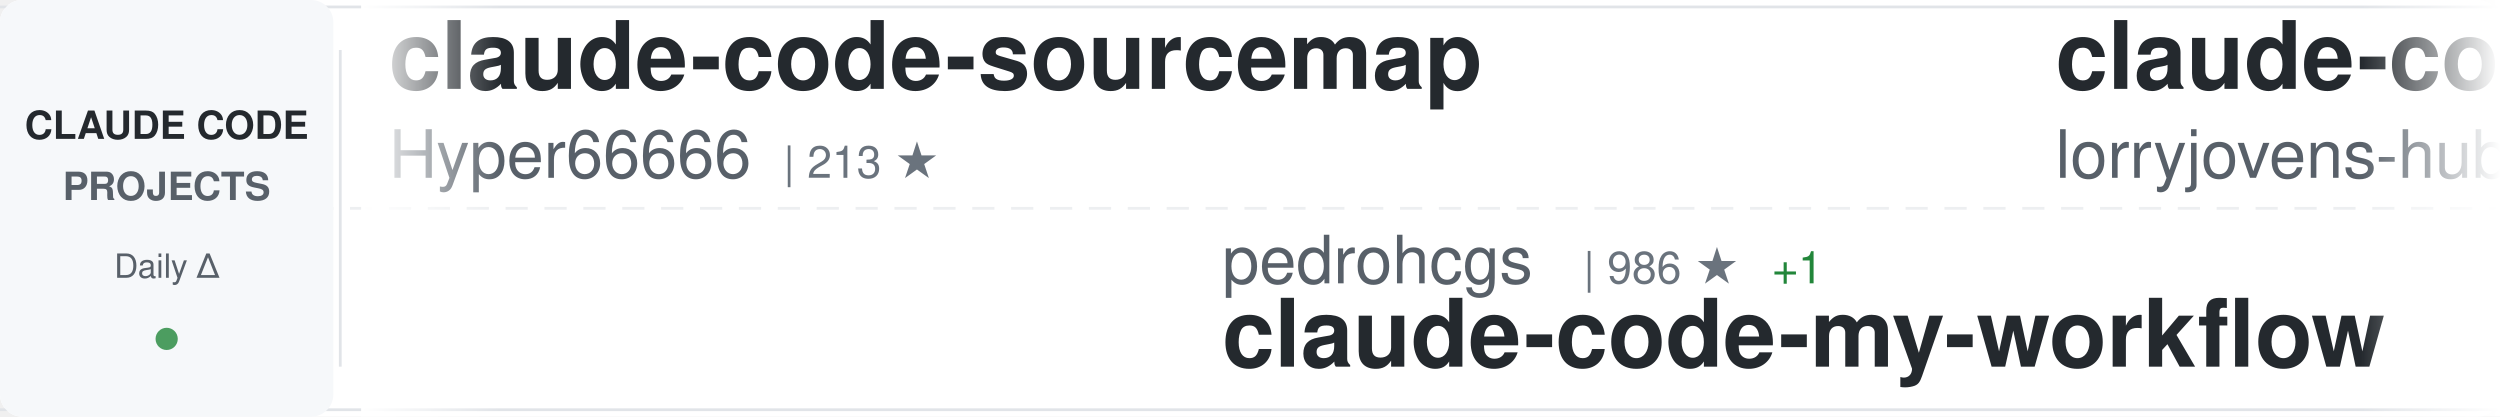
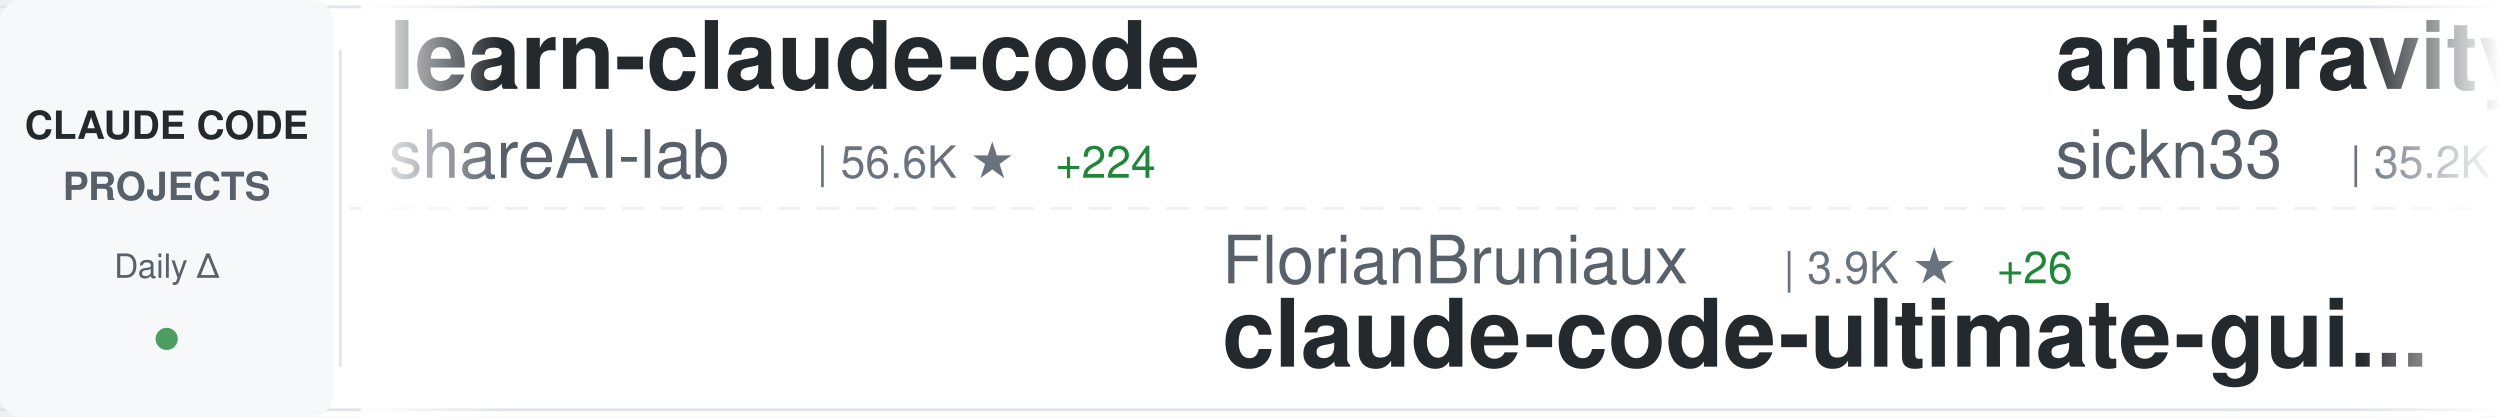
<svg xmlns="http://www.w3.org/2000/svg" width="900" height="150">
  <defs>
    <linearGradient id="awesomeLeftFade" x1="0%" y1="0%" x2="100%" y2="0%">
      <stop offset="0%" style="stop-color:#ffffff;stop-opacity:1" />
      <stop offset="100%" style="stop-color:#ffffff;stop-opacity:0" />
    </linearGradient>
    <linearGradient id="awesomeRightFade" x1="0%" y1="0%" x2="100%" y2="0%">
      <stop offset="0%" style="stop-color:#ffffff;stop-opacity:0" />
      <stop offset="100%" style="stop-color:#ffffff;stop-opacity:1" />
    </linearGradient>
  </defs>
  <rect width="900" height="150" fill="#ffffff" rx="8" />
  <rect x="0" y="2" width="900" height="1" fill="#e1e4e8" />
  <rect x="0" y="147" width="900" height="1" fill="#e1e4e8" />
  <line x1="0" y1="75" x2="900" y2="75" stroke="#e1e4e8" stroke-width="1" stroke-dasharray="8 6" opacity="0.6" />
  <rect x="0" y="0" width="120" height="150" fill="#f6f8fa" rx="8" />
  <text x="60" y="50" font-family="-apple-system, BlinkMacSystemFont, 'Segoe UI', Helvetica, Arial, sans-serif" font-size="14" font-weight="600" fill="#24292e" text-anchor="middle">CLAUDE CODE</text>
  <text x="60" y="72" font-family="-apple-system, BlinkMacSystemFont, 'Segoe UI', Helvetica, Arial, sans-serif" font-size="14" font-weight="600" fill="#586069" text-anchor="middle">PROJECTS</text>
  <text x="60" y="100" font-family="-apple-system, BlinkMacSystemFont, 'Segoe UI', Helvetica, Arial, sans-serif" font-size="12" font-weight="500" fill="#586069" text-anchor="middle">Daily Δ</text>
  <circle cx="60" cy="122" r="4" fill="#22863a" opacity="0.8" />
  <rect x="122" y="18" width="1" height="114" fill="#e1e4e8" />
  <clipPath id="awesomeTickerClip">
    <rect x="130" y="0" width="770" height="150" />
  </clipPath>
  <g clip-path="url(#awesomeTickerClip)">
    <g id="awesomeTickerItems">
      <animateTransform attributeName="transform" attributeType="XML" type="translate" from="0 0" to="-3000 0" dur="54s" repeatCount="indefinite" />
      <g transform="translate(0, 0)">
-         <text x="140" y="32" font-family="-apple-system, BlinkMacSystemFont, 'Segoe UI', Helvetica, Arial, sans-serif" font-size="34" font-weight="600" fill="#24292e">claude-code-sourcemap</text>
-         <text x="140" y="64" font-family="-apple-system, BlinkMacSystemFont, 'Segoe UI', Helvetica, Arial, sans-serif" font-size="24" font-weight="400" fill="#586069">Hyper66666</text>
-         <text x="282" y="64" font-family="-apple-system, BlinkMacSystemFont, 'Segoe UI', Helvetica, Arial, sans-serif" font-size="16" font-weight="500" fill="#6a737d">| 213 ★</text>
+         <text x="140" y="32" font-family="-apple-system, BlinkMacSystemFont, 'Segoe UI', Helvetica, Arial, sans-serif" font-size="34" font-weight="600" fill="#24292e">learn-claude-code</text>
+         <text x="140" y="64" font-family="-apple-system, BlinkMacSystemFont, 'Segoe UI', Helvetica, Arial, sans-serif" font-size="24" font-weight="400" fill="#586069">shareAI-lab</text>
+         <text x="294" y="64" font-family="-apple-system, BlinkMacSystemFont, 'Segoe UI', Helvetica, Arial, sans-serif" font-size="16" font-weight="500" fill="#6a737d">| 56.6K ★</text>
+         <text x="380" y="64" font-family="-apple-system, BlinkMacSystemFont, 'Segoe UI', Helvetica, Arial, sans-serif" font-size="16" font-weight="500" fill="#22863a"> +224</text>
      </g>
      <g transform="translate(300, 0)">
-         <text x="140" y="102" font-family="-apple-system, BlinkMacSystemFont, 'Segoe UI', Helvetica, Arial, sans-serif" font-size="24" font-weight="400" fill="#586069">pedrohcgs</text>
-         <text x="270" y="102" font-family="-apple-system, BlinkMacSystemFont, 'Segoe UI', Helvetica, Arial, sans-serif" font-size="16" font-weight="500" fill="#6a737d">| 986 ★</text>
-         <text x="338" y="102" font-family="-apple-system, BlinkMacSystemFont, 'Segoe UI', Helvetica, Arial, sans-serif" font-size="16" font-weight="500" fill="#22863a"> +1</text>
-         <text x="140" y="132" font-family="-apple-system, BlinkMacSystemFont, 'Segoe UI', Helvetica, Arial, sans-serif" font-size="34" font-weight="600" fill="#24292e">claude-code-my-workflow</text>
+         <text x="140" y="102" font-family="-apple-system, BlinkMacSystemFont, 'Segoe UI', Helvetica, Arial, sans-serif" font-size="24" font-weight="400" fill="#586069">FlorianBruniaux</text>
+         <text x="342" y="102" font-family="-apple-system, BlinkMacSystemFont, 'Segoe UI', Helvetica, Arial, sans-serif" font-size="16" font-weight="500" fill="#6a737d">| 3.9K ★</text>
+         <text x="419" y="102" font-family="-apple-system, BlinkMacSystemFont, 'Segoe UI', Helvetica, Arial, sans-serif" font-size="16" font-weight="500" fill="#22863a"> +26</text>
+         <text x="140" y="132" font-family="-apple-system, BlinkMacSystemFont, 'Segoe UI', Helvetica, Arial, sans-serif" font-size="34" font-weight="600" fill="#24292e">claude-code-ultimate-gui...</text>
      </g>
      <g transform="translate(600, 0)">
-         <text x="140" y="32" font-family="-apple-system, BlinkMacSystemFont, 'Segoe UI', Helvetica, Arial, sans-serif" font-size="34" font-weight="600" fill="#24292e">claude-code-rust</text>
-         <text x="140" y="64" font-family="-apple-system, BlinkMacSystemFont, 'Segoe UI', Helvetica, Arial, sans-serif" font-size="24" font-weight="400" fill="#586069">lorryjovens-hub</text>
-         <text x="342" y="64" font-family="-apple-system, BlinkMacSystemFont, 'Segoe UI', Helvetica, Arial, sans-serif" font-size="16" font-weight="500" fill="#6a737d">| 1.5K ★</text>
-         <text x="419" y="64" font-family="-apple-system, BlinkMacSystemFont, 'Segoe UI', Helvetica, Arial, sans-serif" font-size="16" font-weight="500" fill="#22863a"> +8</text>
+         <text x="140" y="32" font-family="-apple-system, BlinkMacSystemFont, 'Segoe UI', Helvetica, Arial, sans-serif" font-size="34" font-weight="600" fill="#24292e">antigravity-awesome-skil...</text>
+         <text x="140" y="64" font-family="-apple-system, BlinkMacSystemFont, 'Segoe UI', Helvetica, Arial, sans-serif" font-size="24" font-weight="400" fill="#586069">sickn33</text>
+         <text x="246" y="64" font-family="-apple-system, BlinkMacSystemFont, 'Segoe UI', Helvetica, Arial, sans-serif" font-size="16" font-weight="500" fill="#6a737d">| 35.2K ★</text>
+         <text x="332" y="64" font-family="-apple-system, BlinkMacSystemFont, 'Segoe UI', Helvetica, Arial, sans-serif" font-size="16" font-weight="500" fill="#22863a"> +158</text>
      </g>
      <g transform="translate(900, 0)">
-         <text x="140" y="102" font-family="-apple-system, BlinkMacSystemFont, 'Segoe UI', Helvetica, Arial, sans-serif" font-size="24" font-weight="400" fill="#586069">KimYx0207</text>
-         <text x="270" y="102" font-family="-apple-system, BlinkMacSystemFont, 'Segoe UI', Helvetica, Arial, sans-serif" font-size="16" font-weight="500" fill="#6a737d">| 3.5K ★</text>
-         <text x="347" y="102" font-family="-apple-system, BlinkMacSystemFont, 'Segoe UI', Helvetica, Arial, sans-serif" font-size="16" font-weight="500" fill="#22863a"> +17</text>
-         <text x="140" y="132" font-family="-apple-system, BlinkMacSystemFont, 'Segoe UI', Helvetica, Arial, sans-serif" font-size="34" font-weight="600" fill="#24292e">Claude-Code-x-OpenClaw-G...</text>
+         <text x="140" y="102" font-family="-apple-system, BlinkMacSystemFont, 'Segoe UI', Helvetica, Arial, sans-serif" font-size="24" font-weight="400" fill="#586069">Piebald-AI</text>
+         <text x="282" y="102" font-family="-apple-system, BlinkMacSystemFont, 'Segoe UI', Helvetica, Arial, sans-serif" font-size="16" font-weight="500" fill="#6a737d">| 9.5K ★</text>
+         <text x="359" y="102" font-family="-apple-system, BlinkMacSystemFont, 'Segoe UI', Helvetica, Arial, sans-serif" font-size="16" font-weight="500" fill="#22863a"> +39</text>
+         <text x="140" y="132" font-family="-apple-system, BlinkMacSystemFont, 'Segoe UI', Helvetica, Arial, sans-serif" font-size="34" font-weight="600" fill="#24292e">claude-code-system-promp...</text>
      </g>
      <g transform="translate(1200, 0)">
-         <text x="140" y="32" font-family="-apple-system, BlinkMacSystemFont, 'Segoe UI', Helvetica, Arial, sans-serif" font-size="34" font-weight="600" fill="#24292e">Claude-Code-Source-Study</text>
-         <text x="140" y="64" font-family="-apple-system, BlinkMacSystemFont, 'Segoe UI', Helvetica, Arial, sans-serif" font-size="24" font-weight="400" fill="#586069">luyao618</text>
-         <text x="258" y="64" font-family="-apple-system, BlinkMacSystemFont, 'Segoe UI', Helvetica, Arial, sans-serif" font-size="16" font-weight="500" fill="#6a737d">| 1.2K ★</text>
-         <text x="335" y="64" font-family="-apple-system, BlinkMacSystemFont, 'Segoe UI', Helvetica, Arial, sans-serif" font-size="16" font-weight="500" fill="#22863a"> +3</text>
+         <text x="140" y="32" font-family="-apple-system, BlinkMacSystemFont, 'Segoe UI', Helvetica, Arial, sans-serif" font-size="34" font-weight="600" fill="#24292e">Open-ClaudeCode</text>
+         <text x="140" y="64" font-family="-apple-system, BlinkMacSystemFont, 'Segoe UI', Helvetica, Arial, sans-serif" font-size="24" font-weight="400" fill="#586069">LING71671</text>
+         <text x="270" y="64" font-family="-apple-system, BlinkMacSystemFont, 'Segoe UI', Helvetica, Arial, sans-serif" font-size="16" font-weight="500" fill="#6a737d">| 782 ★</text>
+         <text x="338" y="64" font-family="-apple-system, BlinkMacSystemFont, 'Segoe UI', Helvetica, Arial, sans-serif" font-size="16" font-weight="500" fill="#22863a"> +4</text>
      </g>
      <g transform="translate(1500, 0)">
-         <text x="140" y="102" font-family="-apple-system, BlinkMacSystemFont, 'Segoe UI', Helvetica, Arial, sans-serif" font-size="24" font-weight="400" fill="#586069">sugyan</text>
-         <text x="234" y="102" font-family="-apple-system, BlinkMacSystemFont, 'Segoe UI', Helvetica, Arial, sans-serif" font-size="16" font-weight="500" fill="#6a737d">| 1.1K ★</text>
-         <text x="311" y="102" font-family="-apple-system, BlinkMacSystemFont, 'Segoe UI', Helvetica, Arial, sans-serif" font-size="16" font-weight="500" fill="#22863a"> +3</text>
-         <text x="140" y="132" font-family="-apple-system, BlinkMacSystemFont, 'Segoe UI', Helvetica, Arial, sans-serif" font-size="34" font-weight="600" fill="#24292e">claude-code-webui</text>
+         <text x="140" y="102" font-family="-apple-system, BlinkMacSystemFont, 'Segoe UI', Helvetica, Arial, sans-serif" font-size="24" font-weight="400" fill="#586069">oboard</text>
+         <text x="234" y="102" font-family="-apple-system, BlinkMacSystemFont, 'Segoe UI', Helvetica, Arial, sans-serif" font-size="16" font-weight="500" fill="#6a737d">| 3.1K ★</text>
+         <text x="311" y="102" font-family="-apple-system, BlinkMacSystemFont, 'Segoe UI', Helvetica, Arial, sans-serif" font-size="16" font-weight="500" fill="#22863a"> +7</text>
+         <text x="140" y="132" font-family="-apple-system, BlinkMacSystemFont, 'Segoe UI', Helvetica, Arial, sans-serif" font-size="34" font-weight="600" fill="#24292e">claude-code-rev</text>
      </g>
      <g transform="translate(1800, 0)">
-         <text x="140" y="32" font-family="-apple-system, BlinkMacSystemFont, 'Segoe UI', Helvetica, Arial, sans-serif" font-size="34" font-weight="600" fill="#24292e">Claude-Code-Usage-Monito...</text>
-         <text x="140" y="64" font-family="-apple-system, BlinkMacSystemFont, 'Segoe UI', Helvetica, Arial, sans-serif" font-size="24" font-weight="400" fill="#586069">Maciek-roboblog</text>
-         <text x="342" y="64" font-family="-apple-system, BlinkMacSystemFont, 'Segoe UI', Helvetica, Arial, sans-serif" font-size="16" font-weight="500" fill="#6a737d">| 7.8K ★</text>
-         <text x="419" y="64" font-family="-apple-system, BlinkMacSystemFont, 'Segoe UI', Helvetica, Arial, sans-serif" font-size="16" font-weight="500" fill="#22863a"> +15</text>
+         <text x="140" y="32" font-family="-apple-system, BlinkMacSystemFont, 'Segoe UI', Helvetica, Arial, sans-serif" font-size="34" font-weight="600" fill="#24292e">claude-code-from-scratch</text>
+         <text x="140" y="64" font-family="-apple-system, BlinkMacSystemFont, 'Segoe UI', Helvetica, Arial, sans-serif" font-size="24" font-weight="400" fill="#586069">Windy3f3f3f3f</text>
+         <text x="318" y="64" font-family="-apple-system, BlinkMacSystemFont, 'Segoe UI', Helvetica, Arial, sans-serif" font-size="16" font-weight="500" fill="#6a737d">| 1.0K ★</text>
+         <text x="395" y="64" font-family="-apple-system, BlinkMacSystemFont, 'Segoe UI', Helvetica, Arial, sans-serif" font-size="16" font-weight="500" fill="#22863a"> +6</text>
      </g>
      <g transform="translate(2100, 0)">
-         <text x="140" y="102" font-family="-apple-system, BlinkMacSystemFont, 'Segoe UI', Helvetica, Arial, sans-serif" font-size="24" font-weight="400" fill="#586069">davila7</text>
-         <text x="246" y="102" font-family="-apple-system, BlinkMacSystemFont, 'Segoe UI', Helvetica, Arial, sans-serif" font-size="16" font-weight="500" fill="#6a737d">| 25.5K ★</text>
-         <text x="332" y="102" font-family="-apple-system, BlinkMacSystemFont, 'Segoe UI', Helvetica, Arial, sans-serif" font-size="16" font-weight="500" fill="#22863a"> +314</text>
-         <text x="140" y="132" font-family="-apple-system, BlinkMacSystemFont, 'Segoe UI', Helvetica, Arial, sans-serif" font-size="34" font-weight="600" fill="#24292e">claude-code-templates</text>
+         <text x="140" y="102" font-family="-apple-system, BlinkMacSystemFont, 'Segoe UI', Helvetica, Arial, sans-serif" font-size="24" font-weight="400" fill="#586069">zebbern</text>
+         <text x="246" y="102" font-family="-apple-system, BlinkMacSystemFont, 'Segoe UI', Helvetica, Arial, sans-serif" font-size="16" font-weight="500" fill="#6a737d">| 4.0K ★</text>
+         <text x="323" y="102" font-family="-apple-system, BlinkMacSystemFont, 'Segoe UI', Helvetica, Arial, sans-serif" font-size="16" font-weight="500" fill="#22863a"> +5</text>
+         <text x="140" y="132" font-family="-apple-system, BlinkMacSystemFont, 'Segoe UI', Helvetica, Arial, sans-serif" font-size="34" font-weight="600" fill="#24292e">claude-code-guide</text>
      </g>
      <g transform="translate(2400, 0)">
-         <text x="140" y="32" font-family="-apple-system, BlinkMacSystemFont, 'Segoe UI', Helvetica, Arial, sans-serif" font-size="34" font-weight="600" fill="#24292e">claude-code-sourcemap</text>
-         <text x="140" y="64" font-family="-apple-system, BlinkMacSystemFont, 'Segoe UI', Helvetica, Arial, sans-serif" font-size="24" font-weight="400" fill="#586069">ChinaSiro</text>
-         <text x="270" y="64" font-family="-apple-system, BlinkMacSystemFont, 'Segoe UI', Helvetica, Arial, sans-serif" font-size="16" font-weight="500" fill="#6a737d">| 9.0K ★</text>
-         <text x="347" y="64" font-family="-apple-system, BlinkMacSystemFont, 'Segoe UI', Helvetica, Arial, sans-serif" font-size="16" font-weight="500" fill="#22863a"> +10</text>
+         <text x="140" y="32" font-family="-apple-system, BlinkMacSystemFont, 'Segoe UI', Helvetica, Arial, sans-serif" font-size="34" font-weight="600" fill="#24292e">claude-code-workflows</text>
+         <text x="140" y="64" font-family="-apple-system, BlinkMacSystemFont, 'Segoe UI', Helvetica, Arial, sans-serif" font-size="24" font-weight="400" fill="#586069">OneRedOak</text>
+         <text x="270" y="64" font-family="-apple-system, BlinkMacSystemFont, 'Segoe UI', Helvetica, Arial, sans-serif" font-size="16" font-weight="500" fill="#6a737d">| 3.8K ★</text>
+         <text x="347" y="64" font-family="-apple-system, BlinkMacSystemFont, 'Segoe UI', Helvetica, Arial, sans-serif" font-size="16" font-weight="500" fill="#22863a"> +1</text>
      </g>
      <g transform="translate(2700, 0)">
-         <text x="140" y="102" font-family="-apple-system, BlinkMacSystemFont, 'Segoe UI', Helvetica, Arial, sans-serif" font-size="24" font-weight="400" fill="#586069">VoltAgent</text>
-         <text x="270" y="102" font-family="-apple-system, BlinkMacSystemFont, 'Segoe UI', Helvetica, Arial, sans-serif" font-size="16" font-weight="500" fill="#6a737d">| 18.4K ★</text>
-         <text x="356" y="102" font-family="-apple-system, BlinkMacSystemFont, 'Segoe UI', Helvetica, Arial, sans-serif" font-size="16" font-weight="500" fill="#22863a"> +108</text>
-         <text x="140" y="132" font-family="-apple-system, BlinkMacSystemFont, 'Segoe UI', Helvetica, Arial, sans-serif" font-size="34" font-weight="600" fill="#24292e">awesome-claude-code-suba...</text>
+         <text x="140" y="102" font-family="-apple-system, BlinkMacSystemFont, 'Segoe UI', Helvetica, Arial, sans-serif" font-size="24" font-weight="400" fill="#586069">alirezarezvani</text>
+         <text x="330" y="102" font-family="-apple-system, BlinkMacSystemFont, 'Segoe UI', Helvetica, Arial, sans-serif" font-size="16" font-weight="500" fill="#6a737d">| 12.8K ★</text>
+         <text x="416" y="102" font-family="-apple-system, BlinkMacSystemFont, 'Segoe UI', Helvetica, Arial, sans-serif" font-size="16" font-weight="500" fill="#22863a"> +107</text>
+         <text x="140" y="132" font-family="-apple-system, BlinkMacSystemFont, 'Segoe UI', Helvetica, Arial, sans-serif" font-size="34" font-weight="600" fill="#24292e">claude-skills</text>
      </g>
      <g transform="translate(3000, 0)">
-         <text x="140" y="32" font-family="-apple-system, BlinkMacSystemFont, 'Segoe UI', Helvetica, Arial, sans-serif" font-size="34" font-weight="600" fill="#24292e">claude-code-sourcemap</text>
-         <text x="140" y="64" font-family="-apple-system, BlinkMacSystemFont, 'Segoe UI', Helvetica, Arial, sans-serif" font-size="24" font-weight="400" fill="#586069">Hyper66666</text>
-         <text x="282" y="64" font-family="-apple-system, BlinkMacSystemFont, 'Segoe UI', Helvetica, Arial, sans-serif" font-size="16" font-weight="500" fill="#6a737d">| 213 ★</text>
+         <text x="140" y="32" font-family="-apple-system, BlinkMacSystemFont, 'Segoe UI', Helvetica, Arial, sans-serif" font-size="34" font-weight="600" fill="#24292e">learn-claude-code</text>
+         <text x="140" y="64" font-family="-apple-system, BlinkMacSystemFont, 'Segoe UI', Helvetica, Arial, sans-serif" font-size="24" font-weight="400" fill="#586069">shareAI-lab</text>
+         <text x="294" y="64" font-family="-apple-system, BlinkMacSystemFont, 'Segoe UI', Helvetica, Arial, sans-serif" font-size="16" font-weight="500" fill="#6a737d">| 56.6K ★</text>
+         <text x="380" y="64" font-family="-apple-system, BlinkMacSystemFont, 'Segoe UI', Helvetica, Arial, sans-serif" font-size="16" font-weight="500" fill="#22863a"> +224</text>
      </g>
      <g transform="translate(3300, 0)">
-         <text x="140" y="102" font-family="-apple-system, BlinkMacSystemFont, 'Segoe UI', Helvetica, Arial, sans-serif" font-size="24" font-weight="400" fill="#586069">pedrohcgs</text>
-         <text x="270" y="102" font-family="-apple-system, BlinkMacSystemFont, 'Segoe UI', Helvetica, Arial, sans-serif" font-size="16" font-weight="500" fill="#6a737d">| 986 ★</text>
-         <text x="338" y="102" font-family="-apple-system, BlinkMacSystemFont, 'Segoe UI', Helvetica, Arial, sans-serif" font-size="16" font-weight="500" fill="#22863a"> +1</text>
-         <text x="140" y="132" font-family="-apple-system, BlinkMacSystemFont, 'Segoe UI', Helvetica, Arial, sans-serif" font-size="34" font-weight="600" fill="#24292e">claude-code-my-workflow</text>
+         <text x="140" y="102" font-family="-apple-system, BlinkMacSystemFont, 'Segoe UI', Helvetica, Arial, sans-serif" font-size="24" font-weight="400" fill="#586069">FlorianBruniaux</text>
+         <text x="342" y="102" font-family="-apple-system, BlinkMacSystemFont, 'Segoe UI', Helvetica, Arial, sans-serif" font-size="16" font-weight="500" fill="#6a737d">| 3.9K ★</text>
+         <text x="419" y="102" font-family="-apple-system, BlinkMacSystemFont, 'Segoe UI', Helvetica, Arial, sans-serif" font-size="16" font-weight="500" fill="#22863a"> +26</text>
+         <text x="140" y="132" font-family="-apple-system, BlinkMacSystemFont, 'Segoe UI', Helvetica, Arial, sans-serif" font-size="34" font-weight="600" fill="#24292e">claude-code-ultimate-gui...</text>
      </g>
      <g transform="translate(3600, 0)">
-         <text x="140" y="32" font-family="-apple-system, BlinkMacSystemFont, 'Segoe UI', Helvetica, Arial, sans-serif" font-size="34" font-weight="600" fill="#24292e">claude-code-rust</text>
-         <text x="140" y="64" font-family="-apple-system, BlinkMacSystemFont, 'Segoe UI', Helvetica, Arial, sans-serif" font-size="24" font-weight="400" fill="#586069">lorryjovens-hub</text>
-         <text x="342" y="64" font-family="-apple-system, BlinkMacSystemFont, 'Segoe UI', Helvetica, Arial, sans-serif" font-size="16" font-weight="500" fill="#6a737d">| 1.5K ★</text>
-         <text x="419" y="64" font-family="-apple-system, BlinkMacSystemFont, 'Segoe UI', Helvetica, Arial, sans-serif" font-size="16" font-weight="500" fill="#22863a"> +8</text>
+         <text x="140" y="32" font-family="-apple-system, BlinkMacSystemFont, 'Segoe UI', Helvetica, Arial, sans-serif" font-size="34" font-weight="600" fill="#24292e">antigravity-awesome-skil...</text>
+         <text x="140" y="64" font-family="-apple-system, BlinkMacSystemFont, 'Segoe UI', Helvetica, Arial, sans-serif" font-size="24" font-weight="400" fill="#586069">sickn33</text>
+         <text x="246" y="64" font-family="-apple-system, BlinkMacSystemFont, 'Segoe UI', Helvetica, Arial, sans-serif" font-size="16" font-weight="500" fill="#6a737d">| 35.2K ★</text>
+         <text x="332" y="64" font-family="-apple-system, BlinkMacSystemFont, 'Segoe UI', Helvetica, Arial, sans-serif" font-size="16" font-weight="500" fill="#22863a"> +158</text>
      </g>
      <g transform="translate(3900, 0)">
-         <text x="140" y="102" font-family="-apple-system, BlinkMacSystemFont, 'Segoe UI', Helvetica, Arial, sans-serif" font-size="24" font-weight="400" fill="#586069">KimYx0207</text>
-         <text x="270" y="102" font-family="-apple-system, BlinkMacSystemFont, 'Segoe UI', Helvetica, Arial, sans-serif" font-size="16" font-weight="500" fill="#6a737d">| 3.5K ★</text>
-         <text x="347" y="102" font-family="-apple-system, BlinkMacSystemFont, 'Segoe UI', Helvetica, Arial, sans-serif" font-size="16" font-weight="500" fill="#22863a"> +17</text>
-         <text x="140" y="132" font-family="-apple-system, BlinkMacSystemFont, 'Segoe UI', Helvetica, Arial, sans-serif" font-size="34" font-weight="600" fill="#24292e">Claude-Code-x-OpenClaw-G...</text>
+         <text x="140" y="102" font-family="-apple-system, BlinkMacSystemFont, 'Segoe UI', Helvetica, Arial, sans-serif" font-size="24" font-weight="400" fill="#586069">Piebald-AI</text>
+         <text x="282" y="102" font-family="-apple-system, BlinkMacSystemFont, 'Segoe UI', Helvetica, Arial, sans-serif" font-size="16" font-weight="500" fill="#6a737d">| 9.5K ★</text>
+         <text x="359" y="102" font-family="-apple-system, BlinkMacSystemFont, 'Segoe UI', Helvetica, Arial, sans-serif" font-size="16" font-weight="500" fill="#22863a"> +39</text>
+         <text x="140" y="132" font-family="-apple-system, BlinkMacSystemFont, 'Segoe UI', Helvetica, Arial, sans-serif" font-size="34" font-weight="600" fill="#24292e">claude-code-system-promp...</text>
      </g>
    </g>
  </g>
  <rect x="130" y="0" width="50" height="150" fill="url(#awesomeLeftFade)" />
  <rect x="850" y="0" width="50" height="150" fill="url(#awesomeRightFade)" />
</svg>
